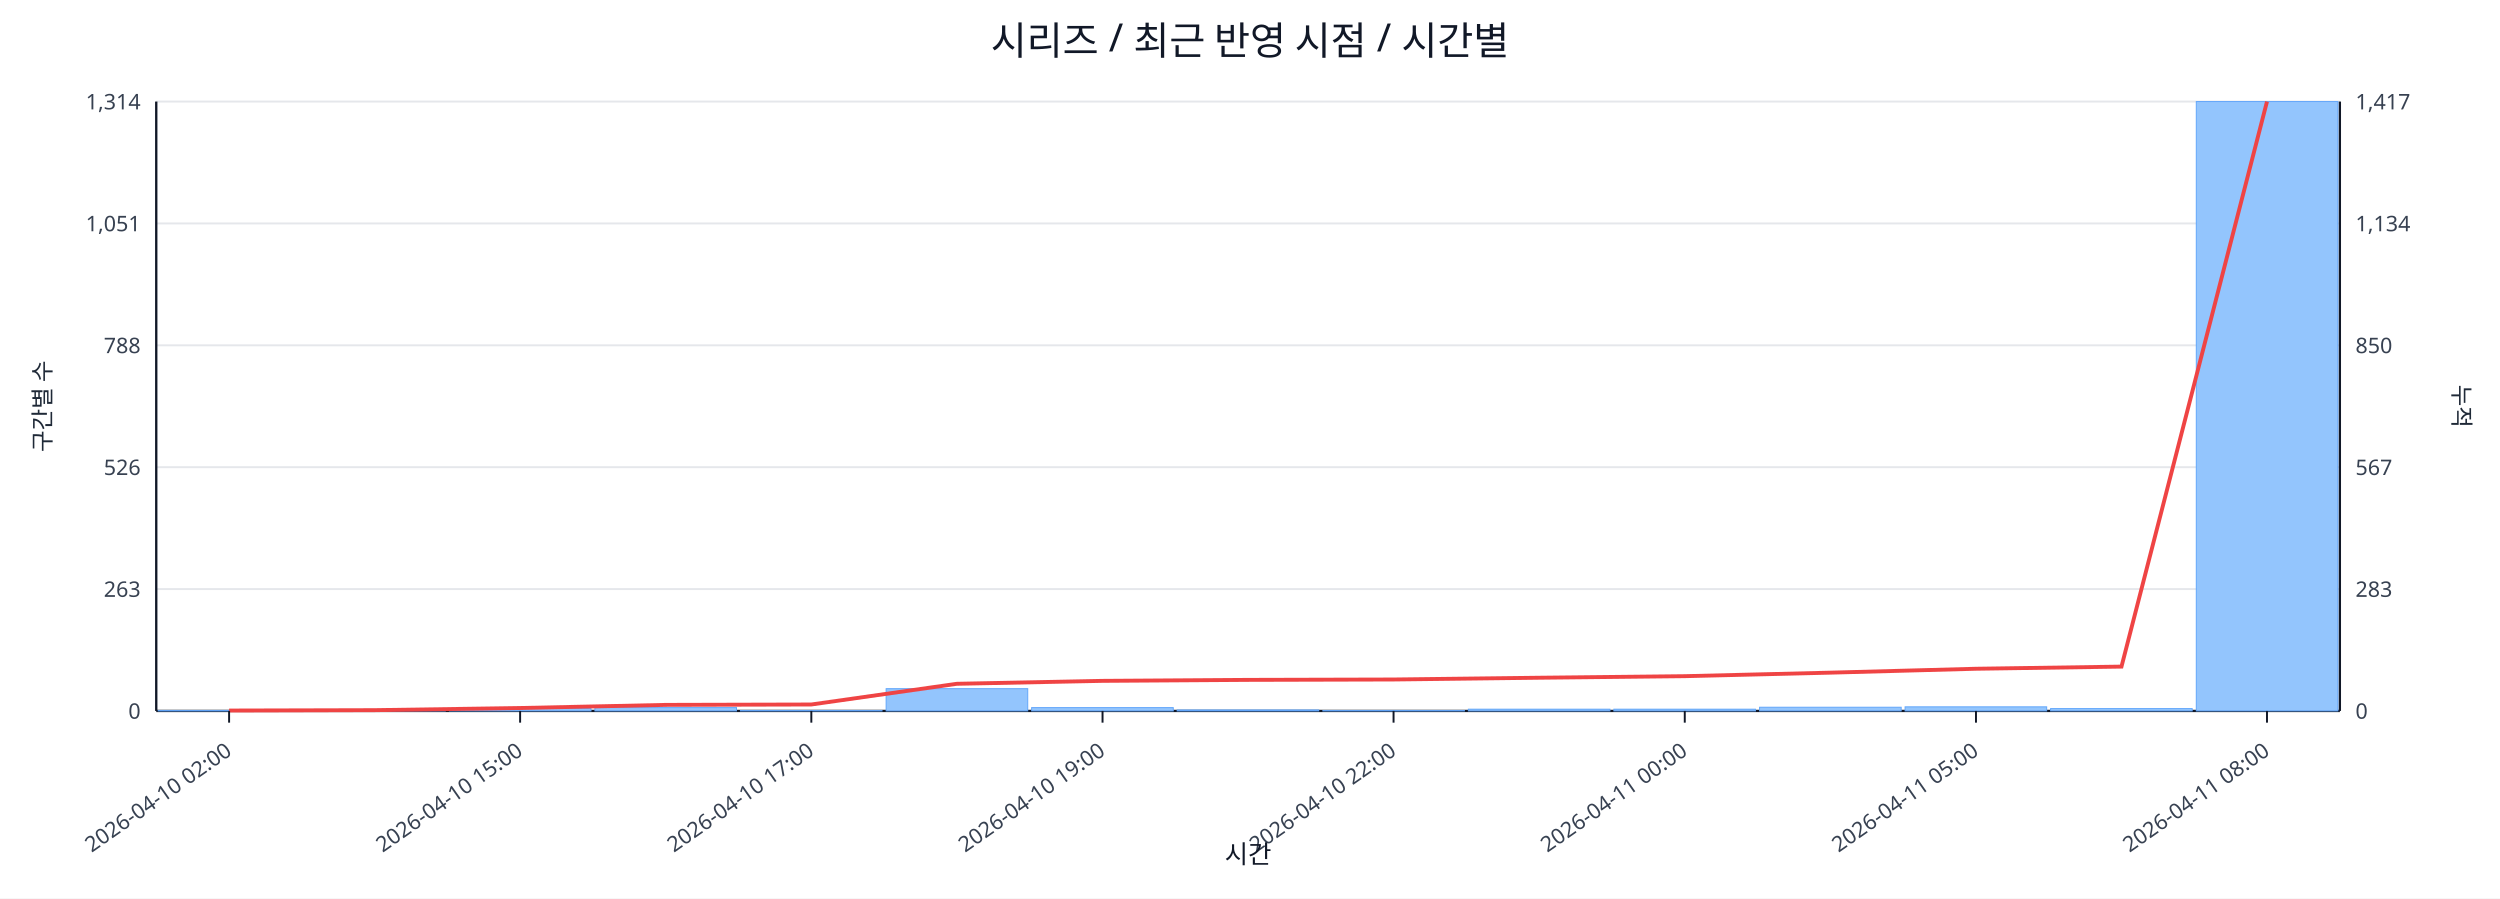
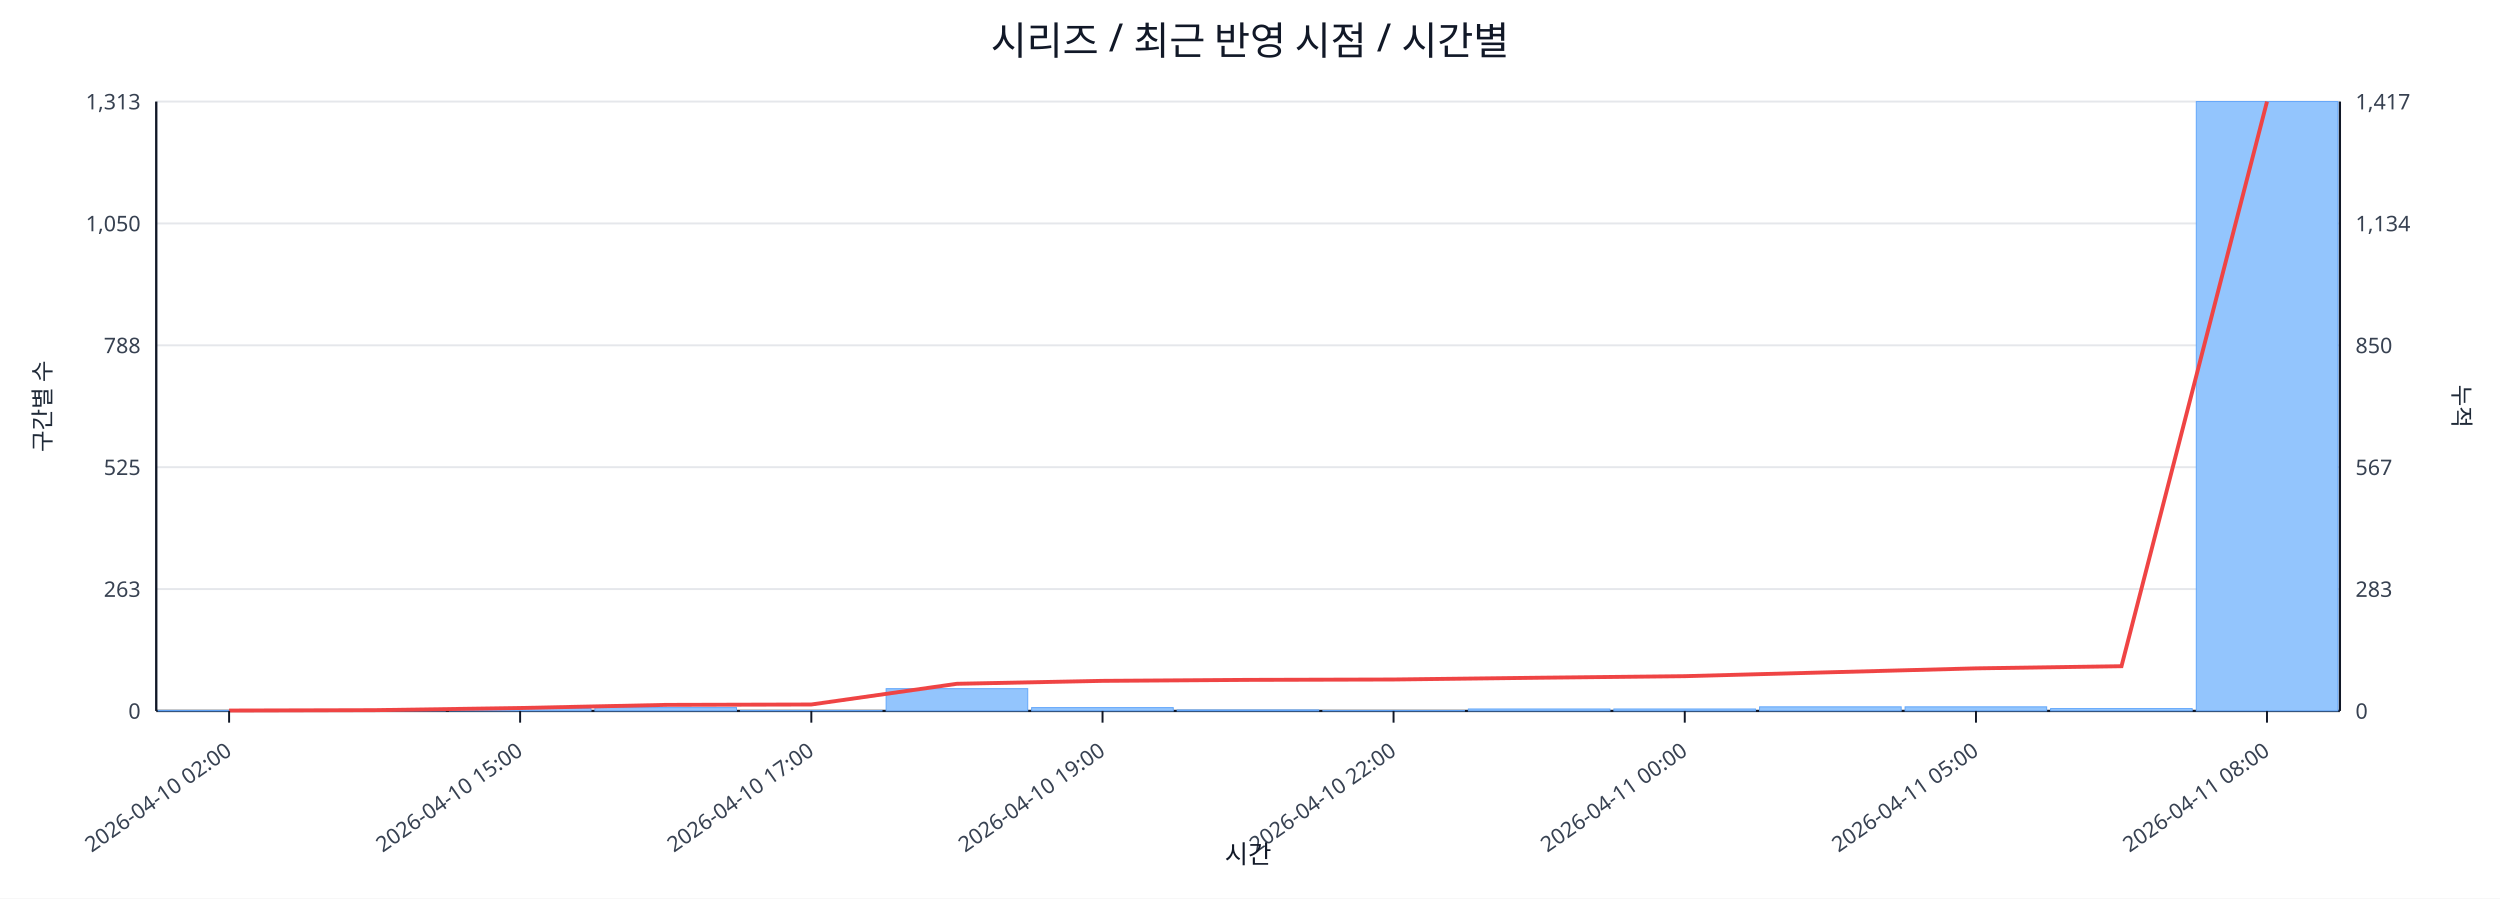
<svg xmlns="http://www.w3.org/2000/svg" width="1280" height="460" viewBox="0 0 1280 460">
  <rect x="0" y="0" width="100%" height="100%" fill="#ffffff" />
  <text x="640.0" y="28" font-size="20" text-anchor="middle" font-family="sans-serif" fill="#111827">시리즈 / 최근 반영 시점 / 시간별</text>
  <line x1="80.0" y1="52.0" x2="1198.0" y2="52.0" stroke="#e5e7eb" stroke-width="1" />
-   <text x="72.0" y="56.0" font-size="11" text-anchor="end" font-family="sans-serif" fill="#374151">1,314</text>
+   <text x="72.0" y="56.0" font-size="11" text-anchor="end" font-family="sans-serif" fill="#374151">1,313</text>
  <text x="1206.0" y="56.0" font-size="11" text-anchor="start" font-family="sans-serif" fill="#374151">1,417</text>
  <line x1="80.0" y1="114.4" x2="1198.0" y2="114.4" stroke="#e5e7eb" stroke-width="1" />
-   <text x="72.0" y="118.4" font-size="11" text-anchor="end" font-family="sans-serif" fill="#374151">1,051</text>
+   <text x="72.0" y="118.4" font-size="11" text-anchor="end" font-family="sans-serif" fill="#374151">1,050</text>
  <text x="1206.0" y="118.4" font-size="11" text-anchor="start" font-family="sans-serif" fill="#374151">1,134</text>
  <line x1="80.0" y1="176.8" x2="1198.0" y2="176.8" stroke="#e5e7eb" stroke-width="1" />
  <text x="72.0" y="180.8" font-size="11" text-anchor="end" font-family="sans-serif" fill="#374151">788</text>
  <text x="1206.0" y="180.8" font-size="11" text-anchor="start" font-family="sans-serif" fill="#374151">850</text>
  <line x1="80.0" y1="239.2" x2="1198.0" y2="239.2" stroke="#e5e7eb" stroke-width="1" />
-   <text x="72.0" y="243.2" font-size="11" text-anchor="end" font-family="sans-serif" fill="#374151">526</text>
+   <text x="72.0" y="243.2" font-size="11" text-anchor="end" font-family="sans-serif" fill="#374151">525</text>
  <text x="1206.0" y="243.2" font-size="11" text-anchor="start" font-family="sans-serif" fill="#374151">567</text>
  <line x1="80.0" y1="301.6" x2="1198.0" y2="301.6" stroke="#e5e7eb" stroke-width="1" />
  <text x="72.0" y="305.6" font-size="11" text-anchor="end" font-family="sans-serif" fill="#374151">263</text>
  <text x="1206.0" y="305.6" font-size="11" text-anchor="start" font-family="sans-serif" fill="#374151">283</text>
  <line x1="80.0" y1="364.0" x2="1198.0" y2="364.0" stroke="#e5e7eb" stroke-width="1" />
  <text x="72.0" y="368.0" font-size="11" text-anchor="end" font-family="sans-serif" fill="#374151">0</text>
  <text x="1206.0" y="368.0" font-size="11" text-anchor="start" font-family="sans-serif" fill="#374151">0</text>
  <line x1="80.0" y1="364.0" x2="1198.0" y2="364.0" stroke="#111827" stroke-width="1.2" />
  <line x1="80.0" y1="52.0" x2="80.0" y2="364.0" stroke="#111827" stroke-width="1.2" />
  <line x1="1198.0" y1="52.0" x2="1198.0" y2="364.0" stroke="#111827" stroke-width="1.2" />
  <rect x="81.0" y="363.8" width="72.5" height="0.2" fill="#93c5fd" stroke="#60a5fa" stroke-width="0.5" />
  <rect x="155.5" y="363.8" width="72.5" height="0.2" fill="#93c5fd" stroke="#60a5fa" stroke-width="0.5" />
  <rect x="230.1" y="362.8" width="72.5" height="1.2" fill="#93c5fd" stroke="#60a5fa" stroke-width="0.5" />
  <rect x="304.6" y="362.3" width="72.5" height="1.7" fill="#93c5fd" stroke="#60a5fa" stroke-width="0.5" />
  <rect x="379.1" y="363.8" width="72.5" height="0.2" fill="#93c5fd" stroke="#60a5fa" stroke-width="0.5" />
  <rect x="453.7" y="352.6" width="72.5" height="11.4" fill="#93c5fd" stroke="#60a5fa" stroke-width="0.5" />
  <rect x="528.2" y="362.3" width="72.5" height="1.7" fill="#93c5fd" stroke="#60a5fa" stroke-width="0.5" />
  <rect x="602.7" y="363.5" width="72.5" height="0.5" fill="#93c5fd" stroke="#60a5fa" stroke-width="0.5" />
  <rect x="677.3" y="363.8" width="72.5" height="0.2" fill="#93c5fd" stroke="#60a5fa" stroke-width="0.5" />
-   <rect x="751.8" y="363.1" width="72.5" height="0.9" fill="#93c5fd" stroke="#60a5fa" stroke-width="0.5" />
-   <rect x="826.3" y="363.1" width="72.5" height="0.9" fill="#93c5fd" stroke="#60a5fa" stroke-width="0.5" />
-   <rect x="900.9" y="362.1" width="72.5" height="1.9" fill="#93c5fd" stroke="#60a5fa" stroke-width="0.5" />
+   <rect x="751.8" y="363.0" width="72.5" height="1.0" fill="#93c5fd" stroke="#60a5fa" stroke-width="0.5" />
+   <rect x="826.3" y="363.0" width="72.5" height="1.0" fill="#93c5fd" stroke="#60a5fa" stroke-width="0.5" />
+   <rect x="900.9" y="361.9" width="72.5" height="2.1" fill="#93c5fd" stroke="#60a5fa" stroke-width="0.5" />
  <rect x="975.4" y="361.9" width="72.5" height="2.1" fill="#93c5fd" stroke="#60a5fa" stroke-width="0.5" />
  <rect x="1049.9" y="362.8" width="72.5" height="1.2" fill="#93c5fd" stroke="#60a5fa" stroke-width="0.5" />
  <rect x="1124.5" y="52.0" width="72.5" height="312.0" fill="#93c5fd" stroke="#60a5fa" stroke-width="0.5" />
-   <polyline fill="none" stroke="#ef4444" stroke-width="2" points="117.3,363.8 191.8,363.6 266.3,362.5 340.9,360.9 415.4,360.7 489.9,350.1 564.5,348.6 639.0,348.1 713.5,347.9 788.1,347.0 862.6,346.2 937.1,344.4 1011.7,342.4 1086.2,341.3 1160.7,52.0" />
+   <polyline fill="none" stroke="#ef4444" stroke-width="2" points="117.3,363.8 191.8,363.6 266.3,362.5 340.9,360.9 415.4,360.7 489.9,350.1 564.5,348.6 639.0,348.1 713.5,347.9 788.1,347.0 862.6,346.2 937.1,344.2 1011.7,342.2 1086.2,341.1 1160.7,52.0" />
  <line x1="117.3" y1="364.0" x2="117.3" y2="370.0" stroke="#111827" stroke-width="1" />
  <text x="119.3" y="386.0" font-size="11" text-anchor="end" transform="rotate(-35 119.3 386.0)" font-family="sans-serif" fill="#374151">2026-04-10 02:00</text>
  <line x1="266.3" y1="364.0" x2="266.3" y2="370.0" stroke="#111827" stroke-width="1" />
  <text x="268.3" y="386.0" font-size="11" text-anchor="end" transform="rotate(-35 268.3 386.0)" font-family="sans-serif" fill="#374151">2026-04-10 15:00</text>
  <line x1="415.4" y1="364.0" x2="415.4" y2="370.0" stroke="#111827" stroke-width="1" />
  <text x="417.4" y="386.0" font-size="11" text-anchor="end" transform="rotate(-35 417.4 386.0)" font-family="sans-serif" fill="#374151">2026-04-10 17:00</text>
  <line x1="564.5" y1="364.0" x2="564.5" y2="370.0" stroke="#111827" stroke-width="1" />
  <text x="566.5" y="386.0" font-size="11" text-anchor="end" transform="rotate(-35 566.5 386.0)" font-family="sans-serif" fill="#374151">2026-04-10 19:00</text>
  <line x1="713.5" y1="364.0" x2="713.5" y2="370.0" stroke="#111827" stroke-width="1" />
  <text x="715.5" y="386.0" font-size="11" text-anchor="end" transform="rotate(-35 715.5 386.0)" font-family="sans-serif" fill="#374151">2026-04-10 22:00</text>
  <line x1="862.6" y1="364.0" x2="862.6" y2="370.0" stroke="#111827" stroke-width="1" />
  <text x="864.6" y="386.0" font-size="11" text-anchor="end" transform="rotate(-35 864.6 386.0)" font-family="sans-serif" fill="#374151">2026-04-11 00:00</text>
  <line x1="1011.7" y1="364.0" x2="1011.7" y2="370.0" stroke="#111827" stroke-width="1" />
  <text x="1013.7" y="386.0" font-size="11" text-anchor="end" transform="rotate(-35 1013.7 386.0)" font-family="sans-serif" fill="#374151">2026-04-11 05:00</text>
  <line x1="1160.7" y1="364.0" x2="1160.7" y2="370.0" stroke="#111827" stroke-width="1" />
  <text x="1162.7" y="386.0" font-size="11" text-anchor="end" transform="rotate(-35 1162.7 386.0)" font-family="sans-serif" fill="#374151">2026-04-11 08:00</text>
  <text x="26" y="208.0" font-size="12" transform="rotate(-90 26 208.0)" text-anchor="middle" font-family="sans-serif" fill="#1f2937">구간별 수</text>
  <text x="1256.0" y="208.0" font-size="12" transform="rotate(90 1256.0 208.0)" text-anchor="middle" font-family="sans-serif" fill="#1f2937">누적</text>
  <text x="639.0" y="442.0" font-size="13" text-anchor="middle" font-family="sans-serif" fill="#111827">시간</text>
</svg>
